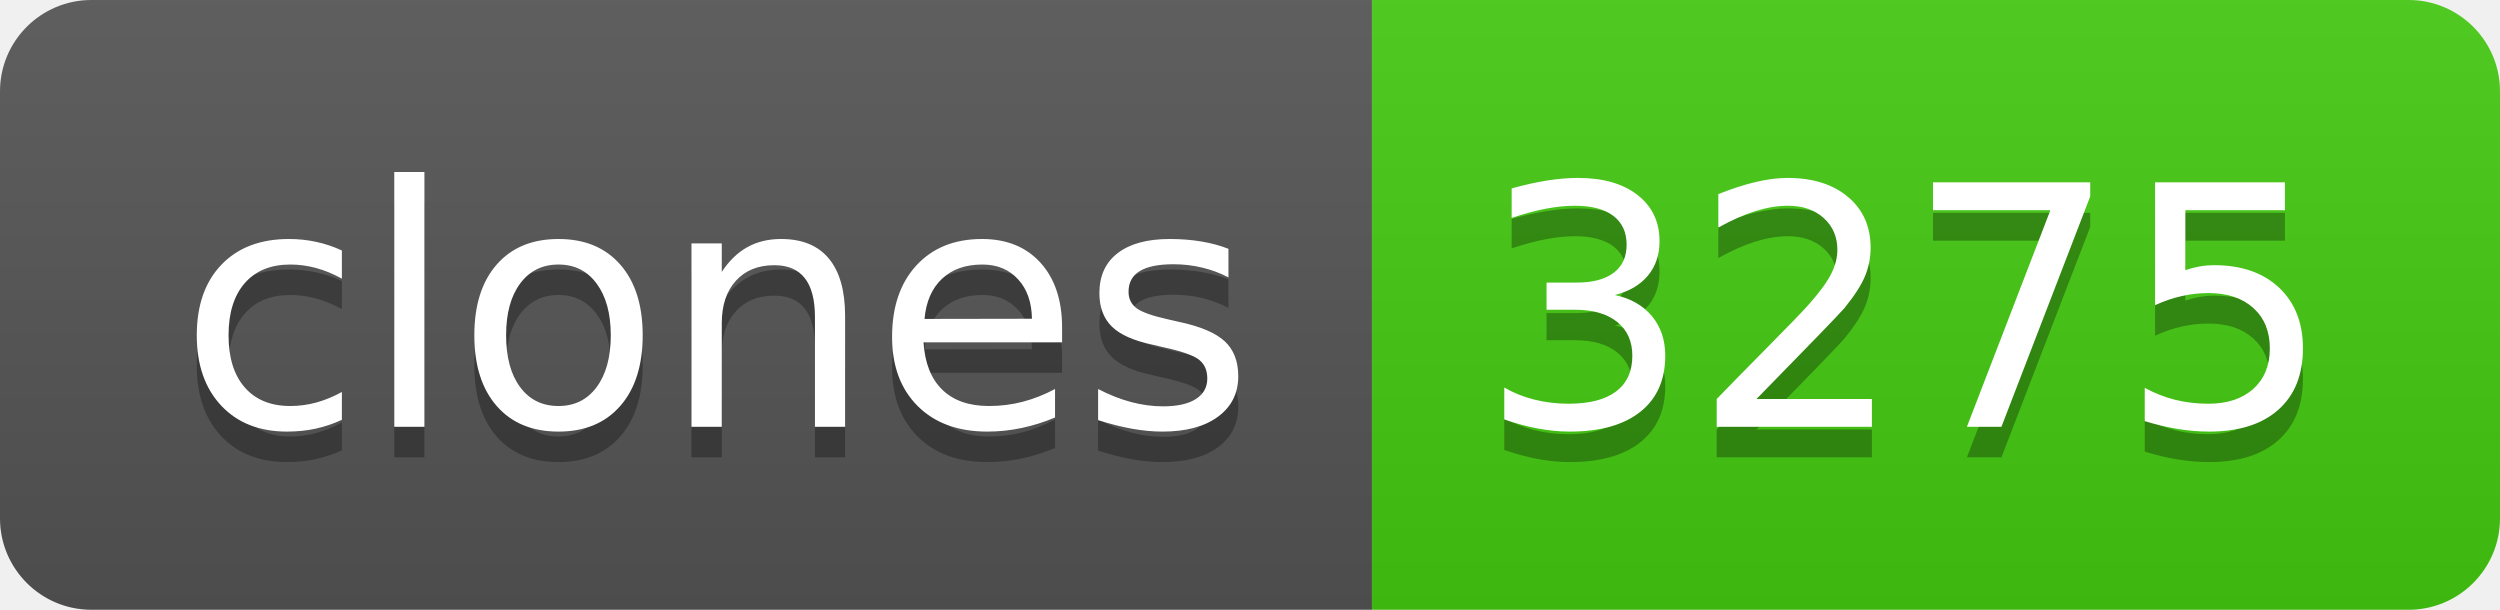
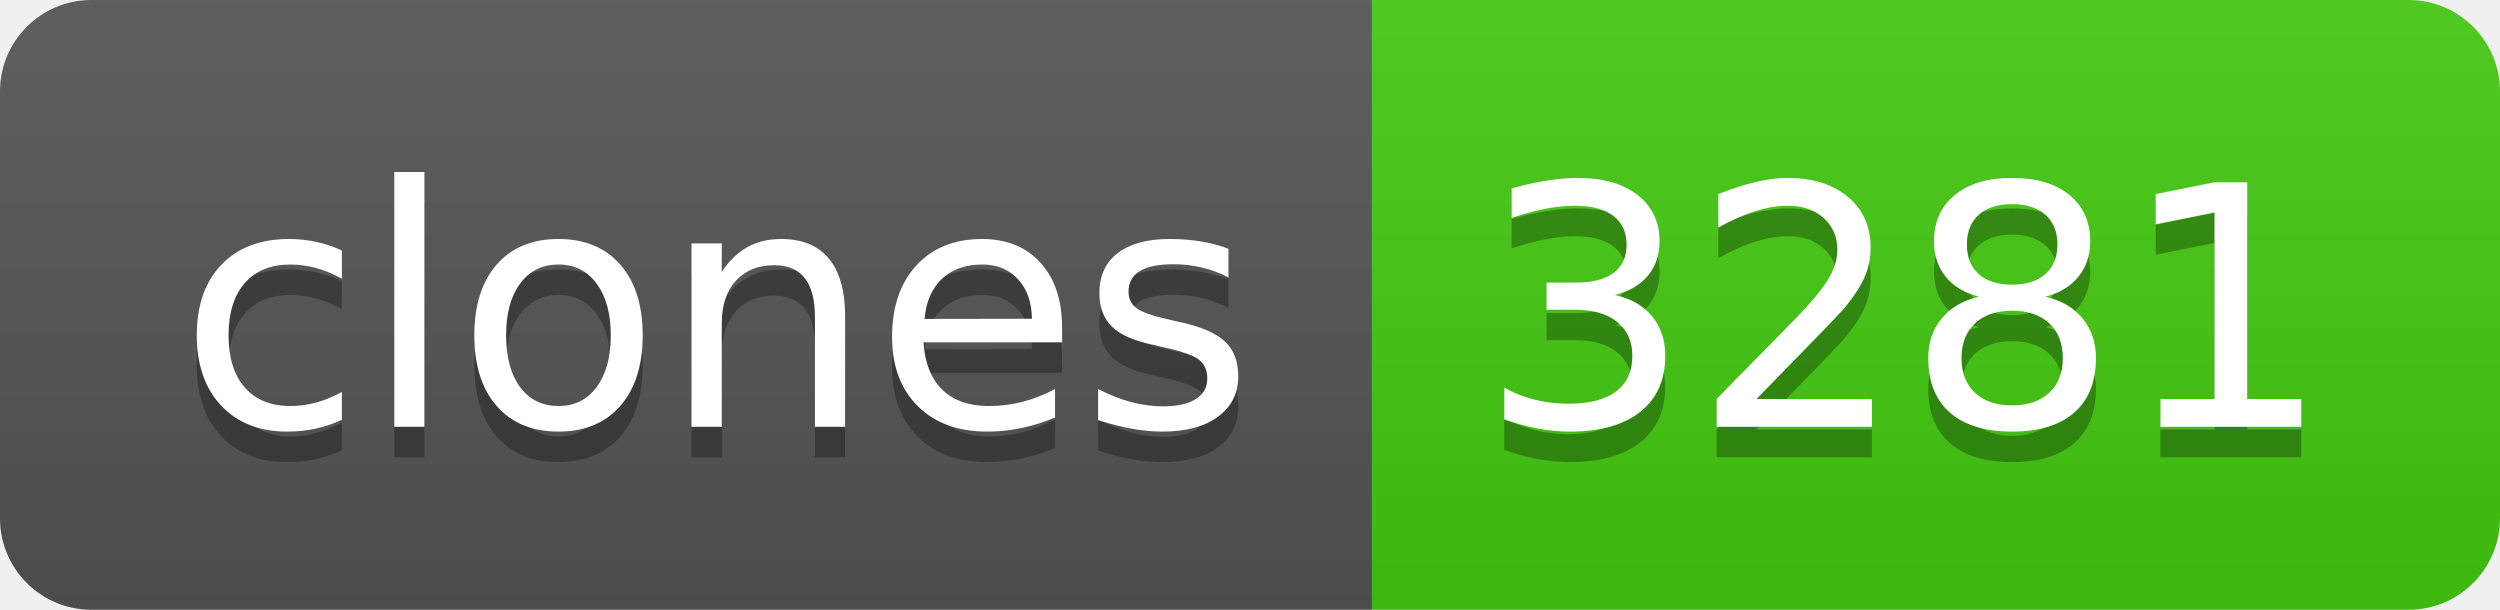
- <svg xmlns="http://www.w3.org/2000/svg" width="82" height="20" role="img" aria-label="clones: 3275">
+ <svg xmlns="http://www.w3.org/2000/svg" width="82" height="20" role="img" aria-label="clones: 3281">
  <linearGradient id="s" x2="0" y2="100%">
    <stop offset="0" stop-color="#bbb" stop-opacity=".1" />
    <stop offset="1" stop-opacity=".1" />
  </linearGradient>
  <clipPath id="r">
    <rect width="82" height="20" rx="3" fill="#fff" />
  </clipPath>
  <g clip-path="url(#r)">
    <rect width="45" height="20" fill="#555" />
    <rect x="45" width="37" height="20" fill="#4c1" />
    <rect width="82" height="20" fill="url(#s)" />
  </g>
  <g fill="#fff" text-anchor="middle" font-family="Verdana,Geneva,DejaVu Sans,sans-serif" text-rendering="geometricPrecision" font-size="110">
    <text aria-hidden="true" x="235" y="150" fill="#010101" fill-opacity=".3" transform="scale(.1)" textLength="350">clones</text>
    <text x="235" y="140" transform="scale(.1)" fill="#fff" textLength="350">clones</text>
-     <text aria-hidden="true" x="625" y="150" fill="#010101" fill-opacity=".3" transform="scale(.1)" textLength="270">3275</text>
-     <text x="625" y="140" transform="scale(.1)" fill="#fff" textLength="270">3275</text>
+     <text aria-hidden="true" x="625" y="150" fill="#010101" fill-opacity=".3" transform="scale(.1)" textLength="270">3281</text>
+     <text x="625" y="140" transform="scale(.1)" fill="#fff" textLength="270">3281</text>
  </g>
</svg>
